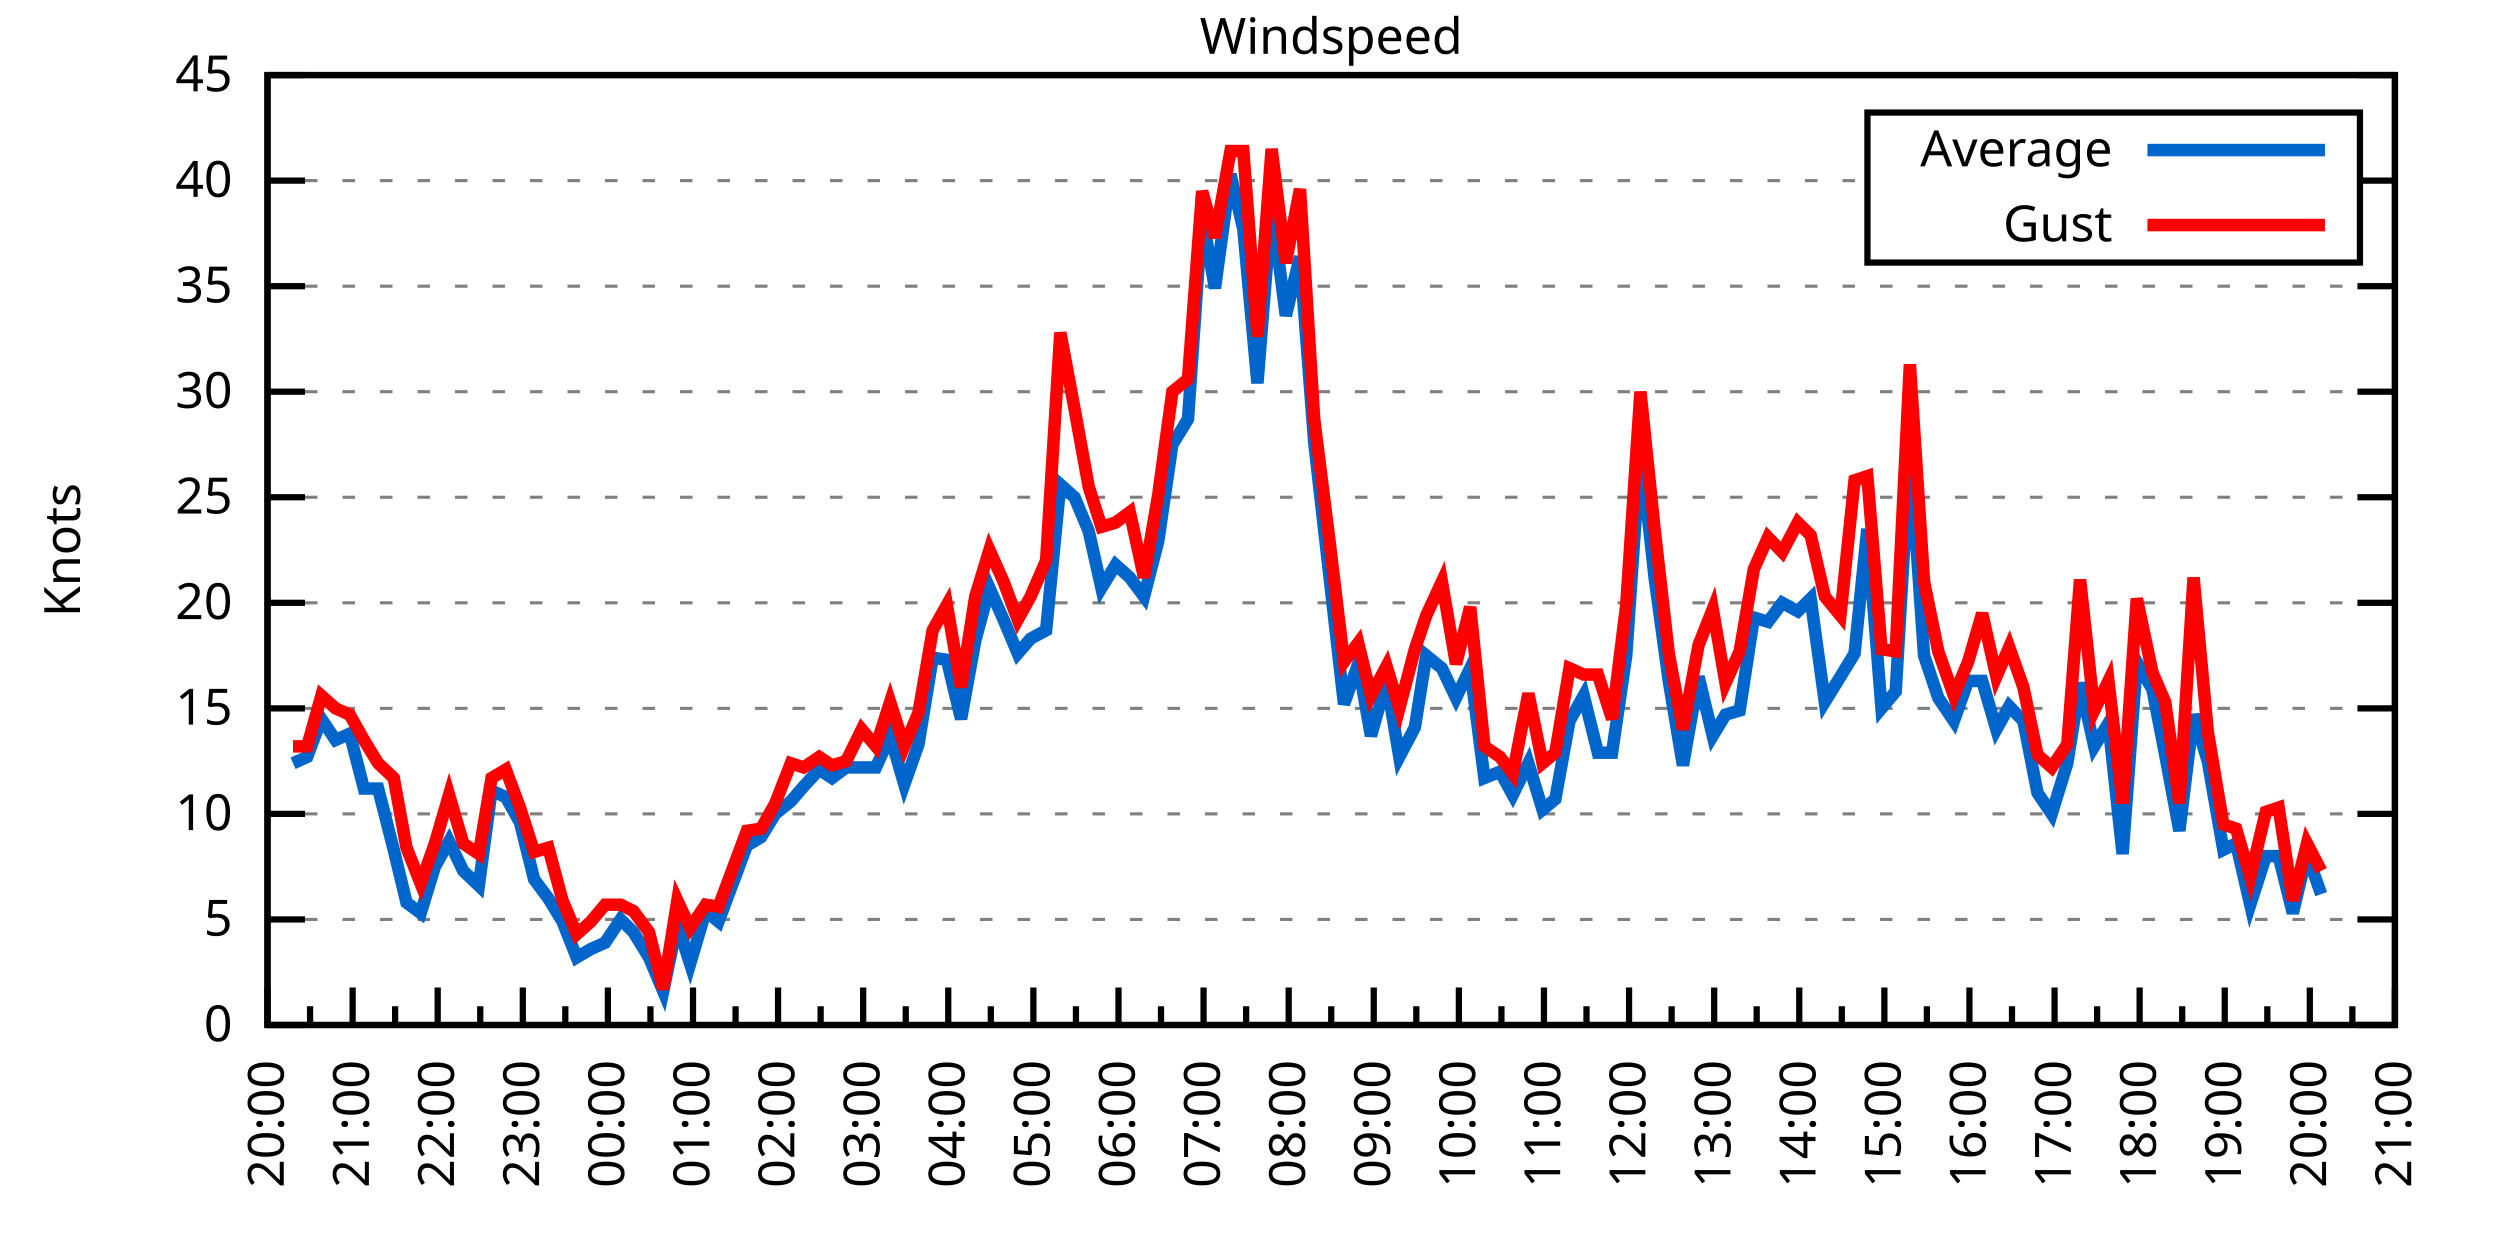
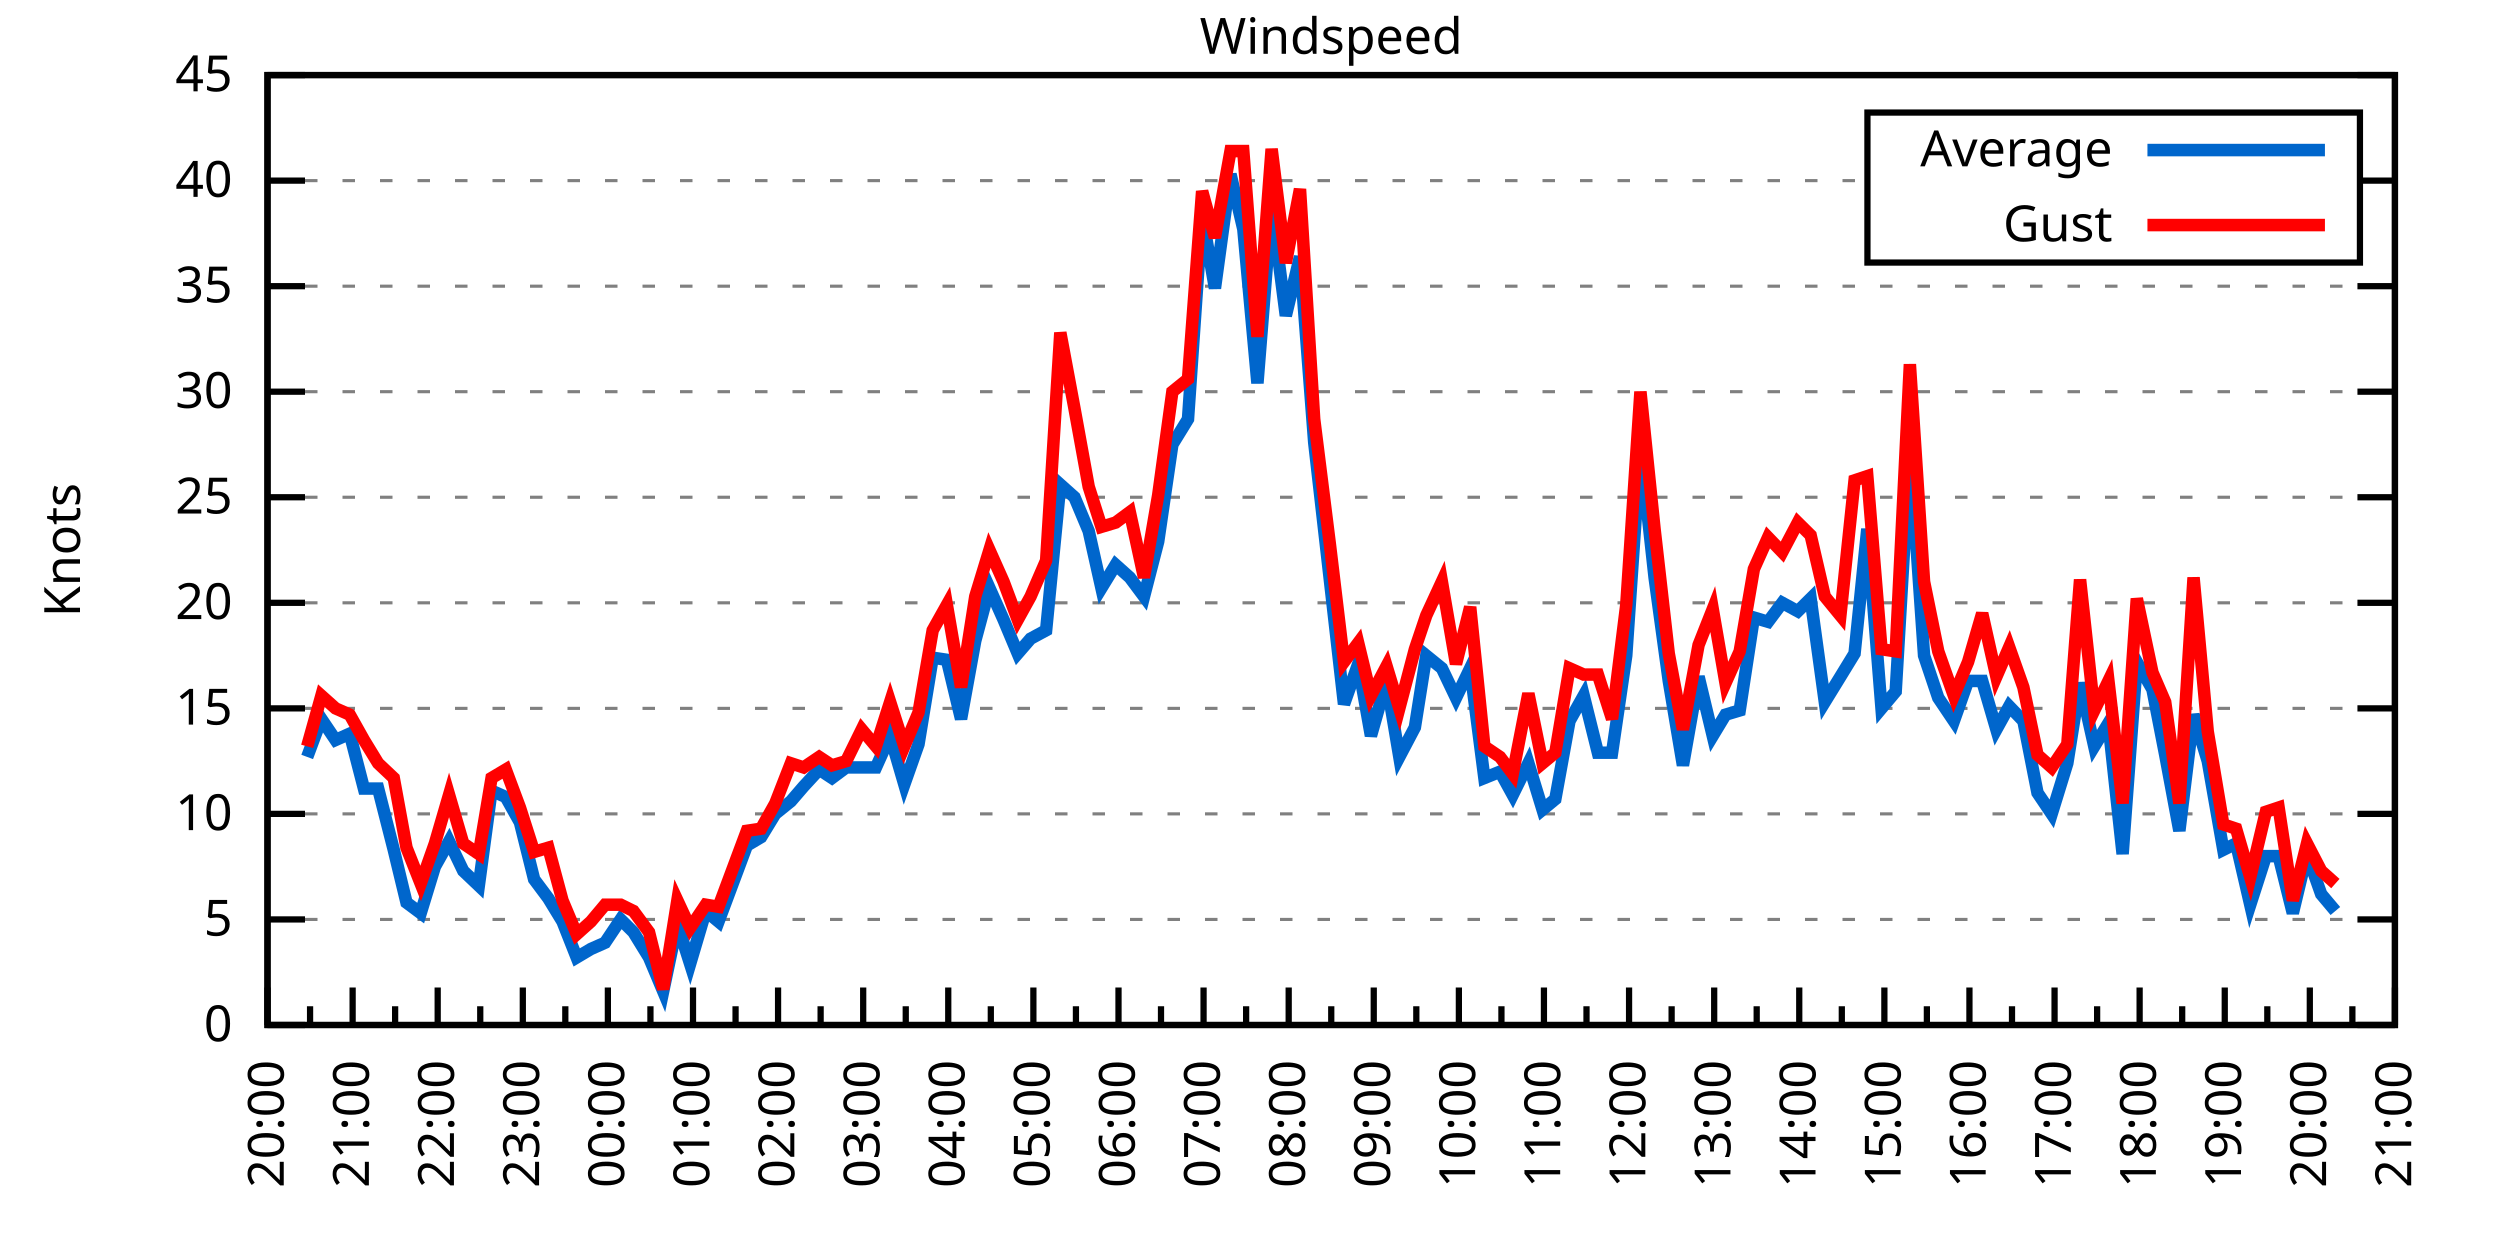
<svg xmlns="http://www.w3.org/2000/svg" xmlns:xlink="http://www.w3.org/1999/xlink" width="400" height="200" viewBox="0 0 400 200">
  <g id="gnuplot_canvas">
    <rect x="0" y="0" width="400" height="200" fill="none" />
    <defs>
      <circle id="gpDot" r="0.5" stroke-width="0.5" stroke="currentColor" />
      <path id="gpPt0" stroke-width="0.333" stroke="currentColor" d="M-1,0 h2 M0,-1 v2" />
      <path id="gpPt1" stroke-width="0.333" stroke="currentColor" d="M-1,-1 L1,1 M1,-1 L-1,1" />
      <path id="gpPt2" stroke-width="0.333" stroke="currentColor" d="M-1,0 L1,0 M0,-1 L0,1 M-1,-1 L1,1 M-1,1 L1,-1" />
      <rect id="gpPt3" stroke-width="0.333" stroke="currentColor" x="-1" y="-1" width="2" height="2" />
      <rect id="gpPt4" stroke-width="0.333" stroke="currentColor" fill="currentColor" x="-1" y="-1" width="2" height="2" />
      <circle id="gpPt5" stroke-width="0.333" stroke="currentColor" cx="0" cy="0" r="1" />
      <use xlink:href="#gpPt5" id="gpPt6" fill="currentColor" stroke="none" />
      <path id="gpPt7" stroke-width="0.333" stroke="currentColor" d="M0,-1.33 L-1.33,0.67 L1.33,0.67 z" />
      <use xlink:href="#gpPt7" id="gpPt8" fill="currentColor" stroke="none" />
      <use xlink:href="#gpPt7" id="gpPt9" stroke="currentColor" transform="rotate(180)" />
      <use xlink:href="#gpPt9" id="gpPt10" fill="currentColor" stroke="none" />
      <use xlink:href="#gpPt3" id="gpPt11" stroke="currentColor" transform="rotate(45)" />
      <use xlink:href="#gpPt11" id="gpPt12" fill="currentColor" stroke="none" />
      <path id="gpPt13" stroke-width="0.333" stroke="currentColor" d="M0,1.330 L1.265,0.411 L0.782,-1.067 L-0.782,-1.076 L-1.265,0.411 z" />
      <use xlink:href="#gpPt13" id="gpPt14" fill="currentColor" stroke="none" />
      <filter id="textbox" filterUnits="objectBoundingBox" x="0" y="0" height="1" width="1">
        <feFlood flood-color="white" flood-opacity="1" result="bgnd" />
        <feComposite in="SourceGraphic" in2="bgnd" operator="atop" />
      </filter>
      <filter id="greybox" filterUnits="objectBoundingBox" x="0" y="0" height="1" width="1">
        <feFlood flood-color="lightgrey" flood-opacity="1" result="grey" />
        <feComposite in="SourceGraphic" in2="grey" operator="atop" />
      </filter>
    </defs>
    <g fill="none" color="white" stroke="currentColor" stroke-width="1.00" stroke-linecap="butt" stroke-linejoin="miter">
</g>
    <g fill="none" color="black" stroke="currentColor" stroke-width="1.00" stroke-linecap="butt" stroke-linejoin="miter">
      <g stroke="none" shape-rendering="crispEdges">
        <polygon fill="rgb(255, 255, 255)" points="42.80,164.00 383.18,164.00 383.18,12.02 42.80,12.02 " />
      </g>
    </g>
    <g fill="none" color="black" stroke="currentColor" stroke-width="1.00" stroke-linecap="butt" stroke-linejoin="miter">
</g>
    <g fill="none" color="black" stroke="black" stroke-width="0.50" stroke-linecap="butt" stroke-linejoin="miter">
</g>
    <g fill="none" color="gray" stroke="currentColor" stroke-width="0.50" stroke-linecap="butt" stroke-linejoin="miter">
      <path stroke="gray" stroke-dasharray="2,4" class="gridline" d="M42.80,164.00 L383.19,164.00  " />
    </g>
    <g fill="none" color="gray" stroke="gray" stroke-width="1.00" stroke-linecap="butt" stroke-linejoin="miter">
</g>
    <g fill="none" color="black" stroke="currentColor" stroke-width="1.00" stroke-linecap="butt" stroke-linejoin="miter">
      <path stroke="black" d="M42.80,164.00 L48.80,164.00 M383.19,164.00 L377.19,164.00  " />
      <g transform="translate(37.20,166.60)" stroke="none" fill="black" font-family="Sans" font-size="8.00" text-anchor="end">
        <text>
          <tspan font-family="Sans"> 0</tspan>
        </text>
      </g>
    </g>
    <g fill="none" color="black" stroke="currentColor" stroke-width="1.00" stroke-linecap="butt" stroke-linejoin="miter">
</g>
    <g fill="none" color="black" stroke="black" stroke-width="0.50" stroke-linecap="butt" stroke-linejoin="miter">
</g>
    <g fill="none" color="gray" stroke="currentColor" stroke-width="0.50" stroke-linecap="butt" stroke-linejoin="miter">
      <path stroke="gray" stroke-dasharray="2,4" class="gridline" d="M42.80,147.11 L383.19,147.11  " />
    </g>
    <g fill="none" color="gray" stroke="gray" stroke-width="1.00" stroke-linecap="butt" stroke-linejoin="miter">
</g>
    <g fill="none" color="black" stroke="currentColor" stroke-width="1.00" stroke-linecap="butt" stroke-linejoin="miter">
      <path stroke="black" d="M42.80,147.11 L48.80,147.11 M383.19,147.11 L377.19,147.11  " />
      <g transform="translate(37.20,149.71)" stroke="none" fill="black" font-family="Sans" font-size="8.00" text-anchor="end">
        <text>
          <tspan font-family="Sans"> 5</tspan>
        </text>
      </g>
    </g>
    <g fill="none" color="black" stroke="currentColor" stroke-width="1.00" stroke-linecap="butt" stroke-linejoin="miter">
</g>
    <g fill="none" color="black" stroke="black" stroke-width="0.50" stroke-linecap="butt" stroke-linejoin="miter">
</g>
    <g fill="none" color="gray" stroke="currentColor" stroke-width="0.50" stroke-linecap="butt" stroke-linejoin="miter">
      <path stroke="gray" stroke-dasharray="2,4" class="gridline" d="M42.80,130.22 L383.19,130.22  " />
    </g>
    <g fill="none" color="gray" stroke="gray" stroke-width="1.00" stroke-linecap="butt" stroke-linejoin="miter">
</g>
    <g fill="none" color="black" stroke="currentColor" stroke-width="1.00" stroke-linecap="butt" stroke-linejoin="miter">
      <path stroke="black" d="M42.80,130.22 L48.80,130.22 M383.19,130.22 L377.19,130.22  " />
      <g transform="translate(37.20,132.82)" stroke="none" fill="black" font-family="Sans" font-size="8.00" text-anchor="end">
        <text>
          <tspan font-family="Sans"> 10</tspan>
        </text>
      </g>
    </g>
    <g fill="none" color="black" stroke="currentColor" stroke-width="1.00" stroke-linecap="butt" stroke-linejoin="miter">
</g>
    <g fill="none" color="black" stroke="black" stroke-width="0.50" stroke-linecap="butt" stroke-linejoin="miter">
</g>
    <g fill="none" color="gray" stroke="currentColor" stroke-width="0.50" stroke-linecap="butt" stroke-linejoin="miter">
      <path stroke="gray" stroke-dasharray="2,4" class="gridline" d="M42.80,113.34 L383.19,113.34  " />
    </g>
    <g fill="none" color="gray" stroke="gray" stroke-width="1.00" stroke-linecap="butt" stroke-linejoin="miter">
</g>
    <g fill="none" color="black" stroke="currentColor" stroke-width="1.00" stroke-linecap="butt" stroke-linejoin="miter">
      <path stroke="black" d="M42.80,113.34 L48.80,113.34 M383.19,113.34 L377.19,113.34  " />
      <g transform="translate(37.20,115.94)" stroke="none" fill="black" font-family="Sans" font-size="8.00" text-anchor="end">
        <text>
          <tspan font-family="Sans"> 15</tspan>
        </text>
      </g>
    </g>
    <g fill="none" color="black" stroke="currentColor" stroke-width="1.00" stroke-linecap="butt" stroke-linejoin="miter">
</g>
    <g fill="none" color="black" stroke="black" stroke-width="0.50" stroke-linecap="butt" stroke-linejoin="miter">
</g>
    <g fill="none" color="gray" stroke="currentColor" stroke-width="0.50" stroke-linecap="butt" stroke-linejoin="miter">
      <path stroke="gray" stroke-dasharray="2,4" class="gridline" d="M42.80,96.45 L383.19,96.45  " />
    </g>
    <g fill="none" color="gray" stroke="gray" stroke-width="1.00" stroke-linecap="butt" stroke-linejoin="miter">
</g>
    <g fill="none" color="black" stroke="currentColor" stroke-width="1.00" stroke-linecap="butt" stroke-linejoin="miter">
      <path stroke="black" d="M42.80,96.45 L48.80,96.45 M383.19,96.45 L377.19,96.45  " />
      <g transform="translate(37.20,99.05)" stroke="none" fill="black" font-family="Sans" font-size="8.00" text-anchor="end">
        <text>
          <tspan font-family="Sans"> 20</tspan>
        </text>
      </g>
    </g>
    <g fill="none" color="black" stroke="currentColor" stroke-width="1.00" stroke-linecap="butt" stroke-linejoin="miter">
</g>
    <g fill="none" color="black" stroke="black" stroke-width="0.50" stroke-linecap="butt" stroke-linejoin="miter">
</g>
    <g fill="none" color="gray" stroke="currentColor" stroke-width="0.50" stroke-linecap="butt" stroke-linejoin="miter">
      <path stroke="gray" stroke-dasharray="2,4" class="gridline" d="M42.80,79.56 L383.19,79.56  " />
    </g>
    <g fill="none" color="gray" stroke="gray" stroke-width="1.00" stroke-linecap="butt" stroke-linejoin="miter">
</g>
    <g fill="none" color="black" stroke="currentColor" stroke-width="1.00" stroke-linecap="butt" stroke-linejoin="miter">
      <path stroke="black" d="M42.80,79.56 L48.80,79.56 M383.19,79.56 L377.19,79.56  " />
      <g transform="translate(37.20,82.16)" stroke="none" fill="black" font-family="Sans" font-size="8.00" text-anchor="end">
        <text>
          <tspan font-family="Sans"> 25</tspan>
        </text>
      </g>
    </g>
    <g fill="none" color="black" stroke="currentColor" stroke-width="1.00" stroke-linecap="butt" stroke-linejoin="miter">
</g>
    <g fill="none" color="black" stroke="black" stroke-width="0.50" stroke-linecap="butt" stroke-linejoin="miter">
</g>
    <g fill="none" color="gray" stroke="currentColor" stroke-width="0.50" stroke-linecap="butt" stroke-linejoin="miter">
      <path stroke="gray" stroke-dasharray="2,4" class="gridline" d="M42.80,62.67 L383.19,62.67  " />
    </g>
    <g fill="none" color="gray" stroke="gray" stroke-width="1.00" stroke-linecap="butt" stroke-linejoin="miter">
</g>
    <g fill="none" color="black" stroke="currentColor" stroke-width="1.00" stroke-linecap="butt" stroke-linejoin="miter">
      <path stroke="black" d="M42.80,62.67 L48.80,62.67 M383.19,62.67 L377.19,62.67  " />
      <g transform="translate(37.20,65.27)" stroke="none" fill="black" font-family="Sans" font-size="8.00" text-anchor="end">
        <text>
          <tspan font-family="Sans"> 30</tspan>
        </text>
      </g>
    </g>
    <g fill="none" color="black" stroke="currentColor" stroke-width="1.00" stroke-linecap="butt" stroke-linejoin="miter">
</g>
    <g fill="none" color="black" stroke="black" stroke-width="0.50" stroke-linecap="butt" stroke-linejoin="miter">
</g>
    <g fill="none" color="gray" stroke="currentColor" stroke-width="0.50" stroke-linecap="butt" stroke-linejoin="miter">
      <path stroke="gray" stroke-dasharray="2,4" class="gridline" d="M42.80,45.79 L383.19,45.79  " />
    </g>
    <g fill="none" color="gray" stroke="gray" stroke-width="1.00" stroke-linecap="butt" stroke-linejoin="miter">
</g>
    <g fill="none" color="black" stroke="currentColor" stroke-width="1.00" stroke-linecap="butt" stroke-linejoin="miter">
      <path stroke="black" d="M42.80,45.79 L48.80,45.79 M383.19,45.79 L377.19,45.79  " />
      <g transform="translate(37.20,48.39)" stroke="none" fill="black" font-family="Sans" font-size="8.00" text-anchor="end">
        <text>
          <tspan font-family="Sans"> 35</tspan>
        </text>
      </g>
    </g>
    <g fill="none" color="black" stroke="currentColor" stroke-width="1.00" stroke-linecap="butt" stroke-linejoin="miter">
</g>
    <g fill="none" color="black" stroke="black" stroke-width="0.50" stroke-linecap="butt" stroke-linejoin="miter">
</g>
    <g fill="none" color="gray" stroke="currentColor" stroke-width="0.50" stroke-linecap="butt" stroke-linejoin="miter">
      <path stroke="gray" stroke-dasharray="2,4" class="gridline" d="M42.80,28.90 L298.79,28.90 M377.59,28.90 L383.19,28.90  " />
    </g>
    <g fill="none" color="gray" stroke="gray" stroke-width="1.00" stroke-linecap="butt" stroke-linejoin="miter">
</g>
    <g fill="none" color="black" stroke="currentColor" stroke-width="1.00" stroke-linecap="butt" stroke-linejoin="miter">
      <path stroke="black" d="M42.80,28.90 L48.80,28.90 M383.19,28.90 L377.19,28.90  " />
      <g transform="translate(37.20,31.50)" stroke="none" fill="black" font-family="Sans" font-size="8.00" text-anchor="end">
        <text>
          <tspan font-family="Sans"> 40</tspan>
        </text>
      </g>
    </g>
    <g fill="none" color="black" stroke="currentColor" stroke-width="1.00" stroke-linecap="butt" stroke-linejoin="miter">
</g>
    <g fill="none" color="black" stroke="black" stroke-width="0.50" stroke-linecap="butt" stroke-linejoin="miter">
</g>
    <g fill="none" color="gray" stroke="currentColor" stroke-width="0.50" stroke-linecap="butt" stroke-linejoin="miter">
      <path stroke="gray" stroke-dasharray="2,4" class="gridline" d="M42.80,12.01 L383.19,12.01  " />
    </g>
    <g fill="none" color="gray" stroke="gray" stroke-width="1.00" stroke-linecap="butt" stroke-linejoin="miter">
</g>
    <g fill="none" color="black" stroke="currentColor" stroke-width="1.00" stroke-linecap="butt" stroke-linejoin="miter">
      <path stroke="black" d="M42.80,12.01 L48.80,12.01 M383.19,12.01 L377.19,12.01  " />
      <g transform="translate(37.20,14.61)" stroke="none" fill="black" font-family="Sans" font-size="8.00" text-anchor="end">
        <text>
          <tspan font-family="Sans"> 45</tspan>
        </text>
      </g>
    </g>
    <g fill="none" color="black" stroke="currentColor" stroke-width="1.00" stroke-linecap="butt" stroke-linejoin="miter">
      <path stroke="black" d="M42.80,164.00 L42.80,158.00  " />
      <g transform="translate(45.40,169.60) rotate(270)" stroke="none" fill="black" font-family="Sans" font-size="8.00" text-anchor="end">
        <text>
          <tspan font-family="Sans">20:00</tspan>
        </text>
      </g>
    </g>
    <g fill="none" color="black" stroke="currentColor" stroke-width="1.00" stroke-linecap="butt" stroke-linejoin="miter">
      <path stroke="black" d="M49.61,164.00 L49.61,161.00 M56.42,164.00 L56.42,158.00  " />
      <g transform="translate(59.02,169.60) rotate(270)" stroke="none" fill="black" font-family="Sans" font-size="8.00" text-anchor="end">
        <text>
          <tspan font-family="Sans">21:00</tspan>
        </text>
      </g>
    </g>
    <g fill="none" color="black" stroke="currentColor" stroke-width="1.00" stroke-linecap="butt" stroke-linejoin="miter">
      <path stroke="black" d="M63.22,164.00 L63.22,161.00 M70.03,164.00 L70.03,158.00  " />
      <g transform="translate(72.63,169.60) rotate(270)" stroke="none" fill="black" font-family="Sans" font-size="8.00" text-anchor="end">
        <text>
          <tspan font-family="Sans">22:00</tspan>
        </text>
      </g>
    </g>
    <g fill="none" color="black" stroke="currentColor" stroke-width="1.00" stroke-linecap="butt" stroke-linejoin="miter">
      <path stroke="black" d="M76.84,164.00 L76.84,161.00 M83.65,164.00 L83.65,158.00  " />
      <g transform="translate(86.25,169.60) rotate(270)" stroke="none" fill="black" font-family="Sans" font-size="8.00" text-anchor="end">
        <text>
          <tspan font-family="Sans">23:00</tspan>
        </text>
      </g>
    </g>
    <g fill="none" color="black" stroke="currentColor" stroke-width="1.00" stroke-linecap="butt" stroke-linejoin="miter">
      <path stroke="black" d="M90.45,164.00 L90.45,161.00 M97.26,164.00 L97.26,158.00  " />
      <g transform="translate(99.86,169.60) rotate(270)" stroke="none" fill="black" font-family="Sans" font-size="8.00" text-anchor="end">
        <text>
          <tspan font-family="Sans">00:00</tspan>
        </text>
      </g>
    </g>
    <g fill="none" color="black" stroke="currentColor" stroke-width="1.00" stroke-linecap="butt" stroke-linejoin="miter">
      <path stroke="black" d="M104.07,164.00 L104.07,161.00 M110.88,164.00 L110.88,158.00  " />
      <g transform="translate(113.48,169.60) rotate(270)" stroke="none" fill="black" font-family="Sans" font-size="8.00" text-anchor="end">
        <text>
          <tspan font-family="Sans">01:00</tspan>
        </text>
      </g>
    </g>
    <g fill="none" color="black" stroke="currentColor" stroke-width="1.00" stroke-linecap="butt" stroke-linejoin="miter">
      <path stroke="black" d="M117.69,164.00 L117.69,161.00 M124.49,164.00 L124.49,158.00  " />
      <g transform="translate(127.09,169.60) rotate(270)" stroke="none" fill="black" font-family="Sans" font-size="8.00" text-anchor="end">
        <text>
          <tspan font-family="Sans">02:00</tspan>
        </text>
      </g>
    </g>
    <g fill="none" color="black" stroke="currentColor" stroke-width="1.00" stroke-linecap="butt" stroke-linejoin="miter">
      <path stroke="black" d="M131.30,164.00 L131.30,161.00 M138.11,164.00 L138.11,158.00  " />
      <g transform="translate(140.71,169.60) rotate(270)" stroke="none" fill="black" font-family="Sans" font-size="8.00" text-anchor="end">
        <text>
          <tspan font-family="Sans">03:00</tspan>
        </text>
      </g>
    </g>
    <g fill="none" color="black" stroke="currentColor" stroke-width="1.00" stroke-linecap="butt" stroke-linejoin="miter">
      <path stroke="black" d="M144.92,164.00 L144.92,161.00 M151.72,164.00 L151.72,158.00  " />
      <g transform="translate(154.32,169.60) rotate(270)" stroke="none" fill="black" font-family="Sans" font-size="8.00" text-anchor="end">
        <text>
          <tspan font-family="Sans">04:00</tspan>
        </text>
      </g>
    </g>
    <g fill="none" color="black" stroke="currentColor" stroke-width="1.00" stroke-linecap="butt" stroke-linejoin="miter">
      <path stroke="black" d="M158.53,164.00 L158.53,161.00 M165.34,164.00 L165.34,158.00  " />
      <g transform="translate(167.94,169.60) rotate(270)" stroke="none" fill="black" font-family="Sans" font-size="8.00" text-anchor="end">
        <text>
          <tspan font-family="Sans">05:00</tspan>
        </text>
      </g>
    </g>
    <g fill="none" color="black" stroke="currentColor" stroke-width="1.00" stroke-linecap="butt" stroke-linejoin="miter">
      <path stroke="black" d="M172.15,164.00 L172.15,161.00 M178.96,164.00 L178.96,158.00  " />
      <g transform="translate(181.56,169.60) rotate(270)" stroke="none" fill="black" font-family="Sans" font-size="8.00" text-anchor="end">
        <text>
          <tspan font-family="Sans">06:00</tspan>
        </text>
      </g>
    </g>
    <g fill="none" color="black" stroke="currentColor" stroke-width="1.00" stroke-linecap="butt" stroke-linejoin="miter">
      <path stroke="black" d="M185.76,164.00 L185.76,161.00 M192.57,164.00 L192.57,158.00  " />
      <g transform="translate(195.17,169.60) rotate(270)" stroke="none" fill="black" font-family="Sans" font-size="8.00" text-anchor="end">
        <text>
          <tspan font-family="Sans">07:00</tspan>
        </text>
      </g>
    </g>
    <g fill="none" color="black" stroke="currentColor" stroke-width="1.00" stroke-linecap="butt" stroke-linejoin="miter">
      <path stroke="black" d="M199.38,164.00 L199.38,161.00 M206.19,164.00 L206.19,158.00  " />
      <g transform="translate(208.79,169.60) rotate(270)" stroke="none" fill="black" font-family="Sans" font-size="8.00" text-anchor="end">
        <text>
          <tspan font-family="Sans">08:00</tspan>
        </text>
      </g>
    </g>
    <g fill="none" color="black" stroke="currentColor" stroke-width="1.00" stroke-linecap="butt" stroke-linejoin="miter">
      <path stroke="black" d="M213.00,164.00 L213.00,161.00 M219.80,164.00 L219.80,158.00  " />
      <g transform="translate(222.40,169.60) rotate(270)" stroke="none" fill="black" font-family="Sans" font-size="8.00" text-anchor="end">
        <text>
          <tspan font-family="Sans">09:00</tspan>
        </text>
      </g>
    </g>
    <g fill="none" color="black" stroke="currentColor" stroke-width="1.00" stroke-linecap="butt" stroke-linejoin="miter">
      <path stroke="black" d="M226.61,164.00 L226.61,161.00 M233.42,164.00 L233.42,158.00  " />
      <g transform="translate(236.02,169.60) rotate(270)" stroke="none" fill="black" font-family="Sans" font-size="8.00" text-anchor="end">
        <text>
          <tspan font-family="Sans">10:00</tspan>
        </text>
      </g>
    </g>
    <g fill="none" color="black" stroke="currentColor" stroke-width="1.00" stroke-linecap="butt" stroke-linejoin="miter">
      <path stroke="black" d="M240.23,164.00 L240.23,161.00 M247.03,164.00 L247.03,158.00  " />
      <g transform="translate(249.63,169.60) rotate(270)" stroke="none" fill="black" font-family="Sans" font-size="8.00" text-anchor="end">
        <text>
          <tspan font-family="Sans">11:00</tspan>
        </text>
      </g>
    </g>
    <g fill="none" color="black" stroke="currentColor" stroke-width="1.00" stroke-linecap="butt" stroke-linejoin="miter">
      <path stroke="black" d="M253.84,164.00 L253.84,161.00 M260.65,164.00 L260.65,158.00  " />
      <g transform="translate(263.25,169.60) rotate(270)" stroke="none" fill="black" font-family="Sans" font-size="8.00" text-anchor="end">
        <text>
          <tspan font-family="Sans">12:00</tspan>
        </text>
      </g>
    </g>
    <g fill="none" color="black" stroke="currentColor" stroke-width="1.00" stroke-linecap="butt" stroke-linejoin="miter">
      <path stroke="black" d="M267.46,164.00 L267.46,161.00 M274.27,164.00 L274.27,158.00  " />
      <g transform="translate(276.87,169.60) rotate(270)" stroke="none" fill="black" font-family="Sans" font-size="8.00" text-anchor="end">
        <text>
          <tspan font-family="Sans">13:00</tspan>
        </text>
      </g>
    </g>
    <g fill="none" color="black" stroke="currentColor" stroke-width="1.00" stroke-linecap="butt" stroke-linejoin="miter">
      <path stroke="black" d="M281.07,164.00 L281.07,161.00 M287.88,164.00 L287.88,158.00  " />
      <g transform="translate(290.48,169.60) rotate(270)" stroke="none" fill="black" font-family="Sans" font-size="8.00" text-anchor="end">
        <text>
          <tspan font-family="Sans">14:00</tspan>
        </text>
      </g>
    </g>
    <g fill="none" color="black" stroke="currentColor" stroke-width="1.00" stroke-linecap="butt" stroke-linejoin="miter">
      <path stroke="black" d="M294.69,164.00 L294.69,161.00 M301.50,164.00 L301.50,158.00  " />
      <g transform="translate(304.10,169.60) rotate(270)" stroke="none" fill="black" font-family="Sans" font-size="8.00" text-anchor="end">
        <text>
          <tspan font-family="Sans">15:00</tspan>
        </text>
      </g>
    </g>
    <g fill="none" color="black" stroke="currentColor" stroke-width="1.00" stroke-linecap="butt" stroke-linejoin="miter">
      <path stroke="black" d="M308.30,164.00 L308.30,161.00 M315.11,164.00 L315.11,158.00  " />
      <g transform="translate(317.71,169.60) rotate(270)" stroke="none" fill="black" font-family="Sans" font-size="8.00" text-anchor="end">
        <text>
          <tspan font-family="Sans">16:00</tspan>
        </text>
      </g>
    </g>
    <g fill="none" color="black" stroke="currentColor" stroke-width="1.00" stroke-linecap="butt" stroke-linejoin="miter">
      <path stroke="black" d="M321.92,164.00 L321.92,161.00 M328.73,164.00 L328.73,158.00  " />
      <g transform="translate(331.33,169.60) rotate(270)" stroke="none" fill="black" font-family="Sans" font-size="8.00" text-anchor="end">
        <text>
          <tspan font-family="Sans">17:00</tspan>
        </text>
      </g>
    </g>
    <g fill="none" color="black" stroke="currentColor" stroke-width="1.00" stroke-linecap="butt" stroke-linejoin="miter">
      <path stroke="black" d="M335.54,164.00 L335.54,161.00 M342.34,164.00 L342.34,158.00  " />
      <g transform="translate(344.94,169.60) rotate(270)" stroke="none" fill="black" font-family="Sans" font-size="8.00" text-anchor="end">
        <text>
          <tspan font-family="Sans">18:00</tspan>
        </text>
      </g>
    </g>
    <g fill="none" color="black" stroke="currentColor" stroke-width="1.00" stroke-linecap="butt" stroke-linejoin="miter">
      <path stroke="black" d="M349.15,164.00 L349.15,161.00 M355.96,164.00 L355.96,158.00  " />
      <g transform="translate(358.56,169.60) rotate(270)" stroke="none" fill="black" font-family="Sans" font-size="8.00" text-anchor="end">
        <text>
          <tspan font-family="Sans">19:00</tspan>
        </text>
      </g>
    </g>
    <g fill="none" color="black" stroke="currentColor" stroke-width="1.00" stroke-linecap="butt" stroke-linejoin="miter">
      <path stroke="black" d="M362.77,164.00 L362.77,161.00 M369.57,164.00 L369.57,158.00  " />
      <g transform="translate(372.17,169.60) rotate(270)" stroke="none" fill="black" font-family="Sans" font-size="8.00" text-anchor="end">
        <text>
          <tspan font-family="Sans">20:00</tspan>
        </text>
      </g>
    </g>
    <g fill="none" color="black" stroke="currentColor" stroke-width="1.00" stroke-linecap="butt" stroke-linejoin="miter">
      <path stroke="black" d="M376.38,164.00 L376.38,161.00 M383.19,164.00 L383.19,158.00  " />
      <g transform="translate(385.79,169.60) rotate(270)" stroke="none" fill="black" font-family="Sans" font-size="8.00" text-anchor="end">
        <text>
          <tspan font-family="Sans">21:00</tspan>
        </text>
      </g>
    </g>
    <g fill="none" color="black" stroke="currentColor" stroke-width="1.00" stroke-linecap="butt" stroke-linejoin="miter">
</g>
    <g fill="none" color="black" stroke="currentColor" stroke-width="1.00" stroke-linecap="butt" stroke-linejoin="miter">
      <path stroke="black" d="M42.80,12.01 L42.80,164.00 L383.19,164.00 L383.19,12.01 L42.80,12.01 Z  " />
    </g>
    <g fill="none" color="black" stroke="currentColor" stroke-width="1.00" stroke-linecap="butt" stroke-linejoin="miter">
      <g transform="translate(12.80,88.01) rotate(270)" stroke="none" fill="black" font-family="Sans" font-size="8.00" text-anchor="middle">
        <text>
          <tspan font-family="Sans">Knots</tspan>
        </text>
      </g>
    </g>
    <g fill="none" color="black" stroke="currentColor" stroke-width="1.00" stroke-linecap="butt" stroke-linejoin="miter">
</g>
    <g fill="none" color="black" stroke="currentColor" stroke-width="1.00" stroke-linecap="butt" stroke-linejoin="miter">
      <path stroke="black" d="M298.79,42.01 L298.79,18.01 L377.59,18.01 L377.59,42.01 L298.79,42.01 Z  " />
    </g>
    <g id="Windspeed_plot_1">
      <g fill="none" color="white" stroke="black" stroke-width="2.00" stroke-linecap="butt" stroke-linejoin="miter">
</g>
      <g fill="none" color="black" stroke="currentColor" stroke-width="2.00" stroke-linecap="butt" stroke-linejoin="miter">
        <g transform="translate(337.99,26.61)" stroke="none" fill="black" font-family="Sans" font-size="8.00" text-anchor="end">
          <text>
            <tspan font-family="Sans">Average</tspan>
          </text>
        </g>
      </g>
      <g fill="none" color="black" stroke="currentColor" stroke-width="2.00" stroke-linecap="butt" stroke-linejoin="miter">
-         <path stroke="rgb(  0, 102, 204)" d="M343.59,24.01 L371.99,24.01 M46.88,122.12 L49.15,121.11 L51.42,115.03 L53.69,118.40 L55.96,117.39 L58.23,126.17   L60.50,126.17 L63.00,135.97 L65.04,144.41 L67.31,146.10 L69.58,138.67 L71.85,134.62 L74.12,139.34 L76.61,141.71   L78.65,126.51 L80.92,127.52 L83.19,131.58 L85.46,140.69 L87.73,143.73 L90.00,147.45 L92.27,153.19 L94.54,151.84   L96.81,150.83 L99.30,147.11 L101.35,149.14 L103.84,153.19 L106.11,158.60 L108.38,147.79 L110.42,154.21 L112.92,145.76   L114.96,147.45 L119.50,135.29 L121.77,133.94 L124.04,130.22 L126.54,128.20 L128.58,125.83 L131.07,123.13 L133.12,124.48   L135.39,122.79 L137.88,122.79 L140.15,122.79 L142.42,117.73 L144.69,125.50 L146.96,119.08 L149.23,105.23 L151.50,105.57   L153.77,115.03 L156.04,102.53 L158.31,94.08 L160.57,99.15 L162.84,104.56 L164.89,102.19 L167.38,100.84 L169.65,77.53   L171.92,79.56 L174.19,84.97 L176.23,94.08 L178.50,90.37 L180.77,92.40 L183.04,95.44 L185.31,86.65 L187.58,71.12   L190.08,67.06 L192.34,34.30 L194.39,46.12 L196.88,27.88 L198.93,36.67 L201.19,61.32 L203.46,32.95 L205.73,50.51   L208.00,41.06 L210.27,70.78 L212.77,92.73 L215.04,112.66 L217.31,106.24 L219.35,117.73 L221.85,108.95 L223.89,121.11   L226.38,116.38 L228.20,104.89 L230.70,106.92 L232.96,111.65 L235.23,106.92 L237.50,124.48 L240.00,123.47 L242.04,127.18   L244.54,122.12 L246.81,129.55 L248.85,127.86 L251.12,115.36 L253.39,111.31 L255.66,120.43 L257.93,120.43 L260.20,104.89   L262.47,71.79 L264.73,92.40 L267.00,108.95 L269.27,122.46 L271.77,108.27 L274.04,117.73 L276.08,114.35 L278.35,113.67   L280.62,98.81 L282.89,99.49 L285.16,96.45 L287.65,97.80 L289.70,95.77 L291.97,112.32 L294.46,108.27 L296.73,104.56   L298.77,84.63 L301.04,113.34 L303.31,110.63 L305.58,72.13 L307.85,104.89 L310.12,111.65 L312.62,115.36 L314.89,108.95   L317.15,108.95 L319.42,116.71 L321.47,113.00 L323.74,115.36 L326.00,126.85 L328.27,130.22 L330.77,122.12 L332.81,109.28   L335.08,119.42 L337.35,115.70 L339.62,136.64 L341.89,105.91 L344.39,110.30 L346.43,120.77 L348.70,132.93 L350.97,114.35   L353.24,121.78 L355.73,135.97 L357.77,134.95 L360.04,144.75 L362.54,136.98 L364.58,136.98 L366.85,146.10 L369.12,136.64   L371.39,143.06  " />
+         <path stroke="rgb(  0, 102, 204)" d="M343.59,24.01 L371.99,24.01 M49.15,121.11 L51.42,115.03 L53.69,118.40 L55.96,117.39 L58.23,126.17 L60.50,126.17   L63.00,135.97 L65.04,144.41 L67.31,146.10 L69.58,138.67 L71.85,134.62 L74.12,139.34 L76.61,141.71 L78.65,126.51   L80.92,127.52 L83.19,131.58 L85.46,140.69 L87.73,143.73 L90.00,147.45 L92.27,153.19 L94.54,151.84 L96.81,150.83   L99.30,147.11 L101.35,149.14 L103.84,153.19 L106.11,158.60 L108.38,147.79 L110.42,154.21 L112.92,145.76 L114.96,147.45   L119.50,135.29 L121.77,133.94 L124.04,130.22 L126.54,128.20 L128.58,125.83 L131.07,123.13 L133.12,124.48 L135.39,122.79   L137.88,122.79 L140.15,122.79 L142.42,117.73 L144.69,125.50 L146.96,119.08 L149.23,105.23 L151.50,105.57 L153.77,115.03   L156.04,102.53 L158.31,94.08 L160.57,99.15 L162.84,104.56 L164.89,102.19 L167.38,100.84 L169.65,77.53 L171.92,79.56   L174.19,84.97 L176.23,94.08 L178.50,90.37 L180.77,92.40 L183.04,95.44 L185.31,86.65 L187.58,71.12 L190.08,67.06   L192.34,34.30 L194.39,46.12 L196.88,27.88 L198.93,36.67 L201.19,61.32 L203.46,32.95 L205.73,50.51 L208.00,41.06   L210.27,70.78 L212.77,92.73 L215.04,112.66 L217.31,106.24 L219.35,117.73 L221.85,108.95 L223.89,121.11 L226.38,116.38   L228.20,104.89 L230.70,106.92 L232.96,111.65 L235.23,106.92 L237.50,124.48 L240.00,123.47 L242.04,127.18 L244.54,122.12   L246.81,129.55 L248.85,127.86 L251.12,115.36 L253.39,111.31 L255.66,120.43 L257.93,120.43 L260.20,104.89 L262.47,71.79   L264.73,92.40 L267.00,108.95 L269.27,122.46 L271.77,108.27 L274.04,117.73 L276.08,114.35 L278.35,113.67 L280.62,98.81   L282.89,99.49 L285.16,96.45 L287.65,97.80 L289.70,95.77 L291.97,112.32 L294.46,108.27 L296.73,104.56 L298.77,84.63   L301.04,113.34 L303.31,110.63 L305.58,72.13 L307.85,104.89 L310.12,111.65 L312.62,115.36 L314.89,108.95 L317.15,108.95   L319.42,116.71 L321.47,113.00 L323.74,115.36 L326.00,126.85 L328.27,130.22 L330.77,122.12 L332.81,109.28 L335.08,119.42   L337.35,115.70 L339.62,136.64 L341.89,105.91 L344.39,110.30 L346.43,120.77 L348.70,132.93 L350.97,114.35 L353.24,121.78   L355.73,135.97 L357.77,134.95 L360.04,144.75 L362.54,136.98 L364.58,136.98 L366.85,146.10 L369.12,136.64 L371.39,143.06   L373.66,145.76  " />
      </g>
    </g>
    <g id="Windspeed_plot_2">
      <g fill="none" color="black" stroke="currentColor" stroke-width="2.00" stroke-linecap="butt" stroke-linejoin="miter">
        <g transform="translate(337.99,38.61)" stroke="none" fill="black" font-family="Sans" font-size="8.00" text-anchor="end">
          <text>
            <tspan font-family="Sans">Gust</tspan>
          </text>
        </g>
      </g>
      <g fill="none" color="black" stroke="currentColor" stroke-width="2.00" stroke-linecap="butt" stroke-linejoin="miter">
-         <path stroke="rgb(255,   0,   0)" d="M343.59,36.01 L371.99,36.01 M46.88,119.42 L49.15,119.42 L51.42,111.31 L53.69,113.34 L55.96,114.35 L58.23,118.40   L60.50,122.12 L63.00,124.48 L65.04,135.63 L67.31,141.37 L69.58,134.95 L71.85,127.18 L74.12,134.95 L76.61,136.64   L78.65,124.48 L80.92,123.13 L83.19,129.21 L85.46,136.30 L87.73,135.63 L90.00,144.07 L92.27,149.48 L94.54,147.45   L96.81,144.75 L99.30,144.75 L101.35,145.76 L103.84,149.14 L106.11,158.26 L108.38,144.07 L110.42,148.46 L112.92,144.75   L114.96,145.09 L119.50,132.93 L121.77,132.59 L124.04,128.54 L126.54,122.12 L128.58,122.79 L131.07,121.11 L133.12,122.46   L135.39,121.78 L137.88,116.71 L140.15,119.42 L142.42,112.32 L144.69,119.42 L146.96,114.01 L149.23,100.84 L151.50,96.79   L153.77,109.96 L156.04,95.44 L158.31,88.00 L160.57,93.07 L162.84,99.15 L164.89,95.44 L167.38,89.69 L169.65,53.22   L171.92,65.38 L174.19,77.87 L176.23,84.29 L178.50,83.61 L180.77,81.93 L183.04,92.40 L185.31,79.22 L187.58,62.67   L190.08,60.65 L192.34,30.59 L194.39,38.02 L196.88,24.17 L198.93,24.17 L201.19,53.89 L203.46,23.83 L205.73,42.07   L208.00,30.25 L210.27,67.06 L212.77,86.99 L215.04,105.91 L217.31,102.87 L219.35,111.31 L221.85,106.58 L223.89,113.34   L226.38,103.88 L228.20,98.48 L230.70,93.07 L232.96,106.24 L235.23,97.12 L237.50,119.42 L240.00,121.11 L242.04,123.81   L244.54,110.97 L246.81,122.12 L248.85,120.43 L251.12,106.92 L253.39,107.93 L255.66,107.93 L257.93,115.03 L260.20,96.79   L262.47,62.67 L264.73,84.63 L267.00,104.56 L269.27,116.71 L271.77,103.20 L274.04,97.46 L276.08,109.28 L278.35,104.22   L280.62,91.04 L282.89,85.98 L285.16,88.34 L287.65,83.61 L289.70,85.64 L291.97,95.44 L294.46,98.48 L296.73,76.86   L298.77,76.18 L301.04,103.88 L303.31,104.22 L305.58,58.28 L307.85,93.07 L310.12,104.22 L312.62,111.31 L314.89,105.91   L317.15,98.14 L319.42,108.27 L321.47,103.54 L323.74,109.96 L326.00,120.77 L328.27,122.79 L330.77,119.08 L332.81,92.73   L335.08,113.67 L337.35,108.95 L339.62,128.54 L341.89,95.77 L344.39,107.59 L346.43,112.32 L348.70,128.54 L350.97,92.40   L353.24,117.05 L355.73,131.91 L357.77,132.59 L360.04,140.36 L362.54,129.89 L364.58,129.21 L366.85,144.07 L369.12,134.95   L371.39,139.34  " />
+         <path stroke="rgb(255,   0,   0)" d="M343.59,36.01 L371.99,36.01 M49.15,119.42 L51.42,111.31 L53.69,113.34 L55.96,114.35 L58.23,118.40 L60.50,122.12   L63.00,124.48 L65.04,135.63 L67.31,141.37 L69.58,134.95 L71.85,127.18 L74.12,134.95 L76.61,136.64 L78.65,124.48   L80.92,123.13 L83.19,129.21 L85.46,136.30 L87.73,135.63 L90.00,144.07 L92.27,149.48 L94.54,147.45 L96.81,144.75   L99.30,144.75 L101.35,145.76 L103.84,149.14 L106.11,158.26 L108.38,144.07 L110.42,148.46 L112.92,144.75 L114.96,145.09   L119.50,132.93 L121.77,132.59 L124.04,128.54 L126.54,122.12 L128.58,122.79 L131.07,121.11 L133.12,122.46 L135.39,121.78   L137.88,116.71 L140.15,119.42 L142.42,112.32 L144.69,119.42 L146.96,114.01 L149.23,100.84 L151.50,96.79 L153.77,109.96   L156.04,95.44 L158.31,88.00 L160.57,93.07 L162.84,99.15 L164.89,95.44 L167.38,89.69 L169.65,53.22 L171.92,65.38   L174.19,77.87 L176.23,84.29 L178.50,83.61 L180.77,81.93 L183.04,92.40 L185.31,79.22 L187.58,62.67 L190.08,60.65   L192.34,30.59 L194.39,38.02 L196.88,24.17 L198.93,24.17 L201.19,53.89 L203.46,23.83 L205.73,42.07 L208.00,30.25   L210.27,67.06 L212.77,86.99 L215.04,105.91 L217.31,102.87 L219.35,111.31 L221.85,106.58 L223.89,113.34 L226.38,103.88   L228.20,98.48 L230.70,93.07 L232.96,106.24 L235.23,97.12 L237.50,119.42 L240.00,121.11 L242.04,123.81 L244.54,110.97   L246.81,122.12 L248.85,120.43 L251.12,106.92 L253.39,107.93 L255.66,107.93 L257.93,115.03 L260.20,96.79 L262.47,62.67   L264.73,84.63 L267.00,104.56 L269.27,116.71 L271.77,103.20 L274.04,97.46 L276.08,109.28 L278.35,104.22 L280.62,91.04   L282.89,85.98 L285.16,88.34 L287.65,83.61 L289.70,85.64 L291.97,95.44 L294.46,98.48 L296.73,76.86 L298.77,76.18   L301.04,103.88 L303.31,104.22 L305.58,58.28 L307.85,93.07 L310.12,104.22 L312.62,111.31 L314.89,105.91 L317.15,98.14   L319.42,108.27 L321.47,103.54 L323.74,109.96 L326.00,120.77 L328.27,122.79 L330.77,119.08 L332.81,92.73 L335.08,113.67   L337.35,108.95 L339.62,128.54 L341.89,95.77 L344.39,107.59 L346.43,112.32 L348.70,128.54 L350.97,92.40 L353.24,117.05   L355.73,131.91 L357.77,132.59 L360.04,140.36 L362.54,129.89 L364.58,129.21 L366.85,144.07 L369.12,134.95 L371.39,139.34   L373.66,141.37  " />
      </g>
    </g>
    <g fill="none" color="black" stroke="currentColor" stroke-width="2.00" stroke-linecap="butt" stroke-linejoin="miter">
</g>
    <g fill="none" color="black" stroke="black" stroke-width="1.00" stroke-linecap="butt" stroke-linejoin="miter">
</g>
    <g fill="none" color="black" stroke="currentColor" stroke-width="1.00" stroke-linecap="butt" stroke-linejoin="miter">
      <path stroke="black" d="M42.80,12.01 L42.80,164.00 L383.19,164.00 L383.19,12.01 L42.80,12.01 Z  " />
    </g>
    <g fill="none" color="black" stroke="currentColor" stroke-width="1.00" stroke-linecap="butt" stroke-linejoin="miter">
      <g transform="translate(212.99,8.61)" stroke="none" fill="black" font-family="Sans" font-size="8.00" text-anchor="middle">
        <text>
          <tspan font-family="Sans">Windspeed</tspan>
        </text>
      </g>
    </g>
    <g fill="none" color="black" stroke="currentColor" stroke-width="1.00" stroke-linecap="butt" stroke-linejoin="miter">
</g>
  </g>
</svg>
